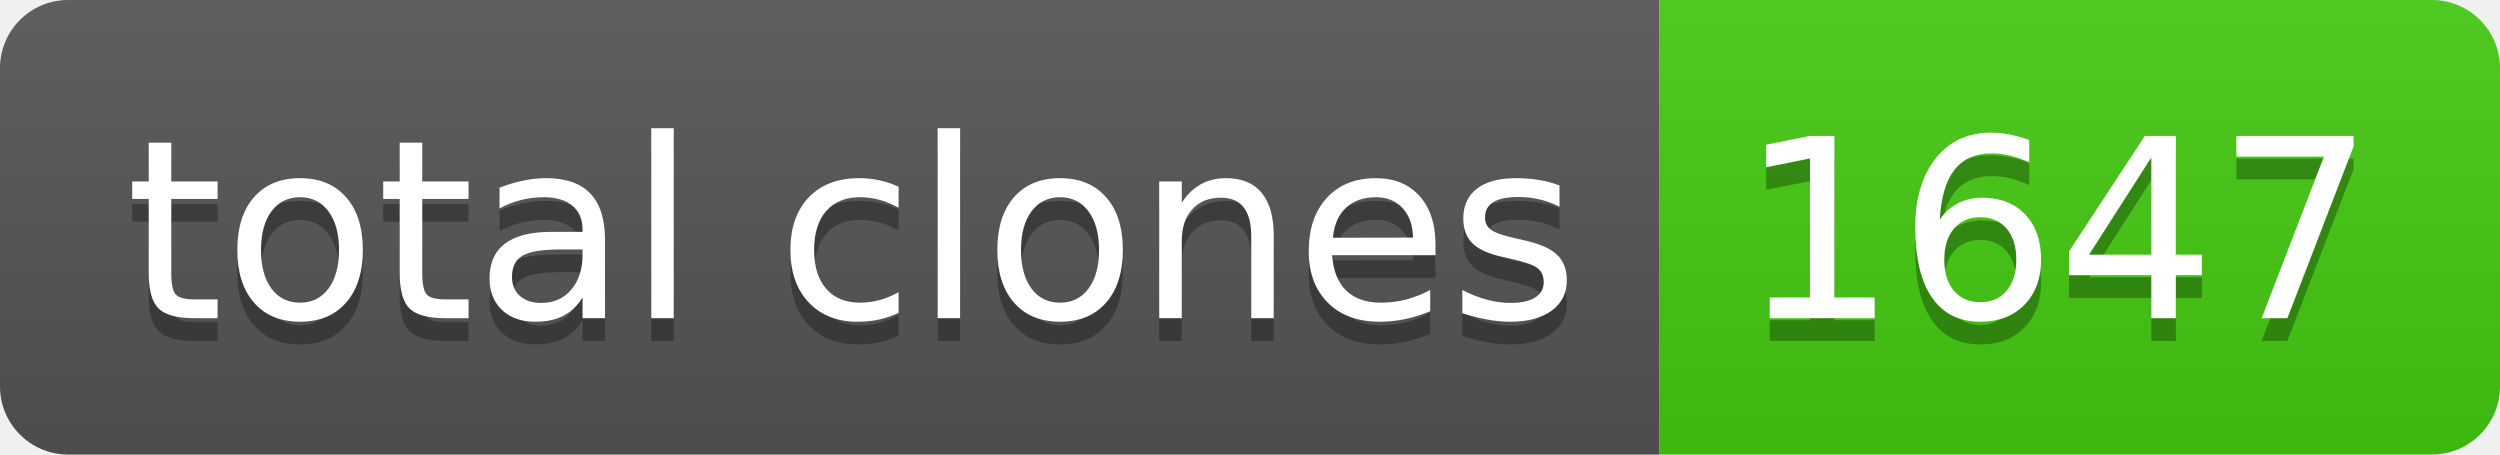
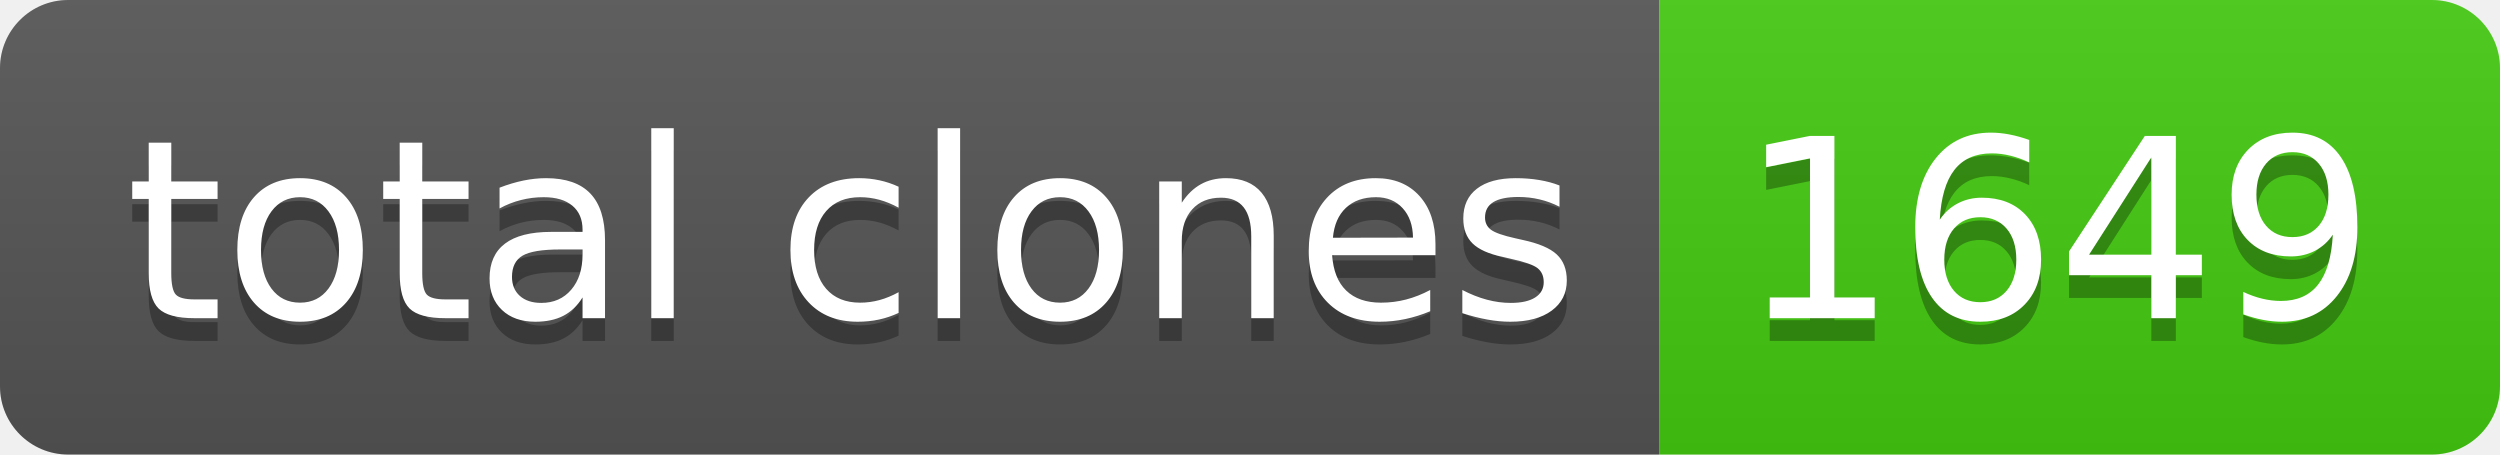
- <svg xmlns="http://www.w3.org/2000/svg" width="110" height="20" role="img" aria-label="total clones: 1647">
+ <svg xmlns="http://www.w3.org/2000/svg" width="110" height="20" role="img" aria-label="total clones: 1649">
  <linearGradient id="s" x2="0" y2="100%">
    <stop offset="0" stop-color="#bbb" stop-opacity=".1" />
    <stop offset="1" stop-opacity=".1" />
  </linearGradient>
  <clipPath id="r">
    <rect width="110" height="20" rx="3" fill="#fff" />
  </clipPath>
  <g clip-path="url(#r)">
    <rect width="73" height="20" fill="#555" />
    <rect x="73" width="37" height="20" fill="#4c1" />
    <rect width="110" height="20" fill="url(#s)" />
  </g>
  <g fill="#fff" text-anchor="middle" font-family="Verdana,Geneva,DejaVu Sans,sans-serif" text-rendering="geometricPrecision" font-size="110">
    <text aria-hidden="true" x="375" y="150" fill="#010101" fill-opacity=".3" transform="scale(.1)" textLength="630">total clones</text>
    <text x="375" y="140" transform="scale(.1)" fill="#fff" textLength="630">total clones</text>
-     <text aria-hidden="true" x="905" y="150" fill="#010101" fill-opacity=".3" transform="scale(.1)" textLength="270">1647</text>
-     <text x="905" y="140" transform="scale(.1)" fill="#fff" textLength="270">1647</text>
+     <text aria-hidden="true" x="905" y="150" fill="#010101" fill-opacity=".3" transform="scale(.1)" textLength="270">1649</text>
+     <text x="905" y="140" transform="scale(.1)" fill="#fff" textLength="270">1649</text>
  </g>
</svg>
